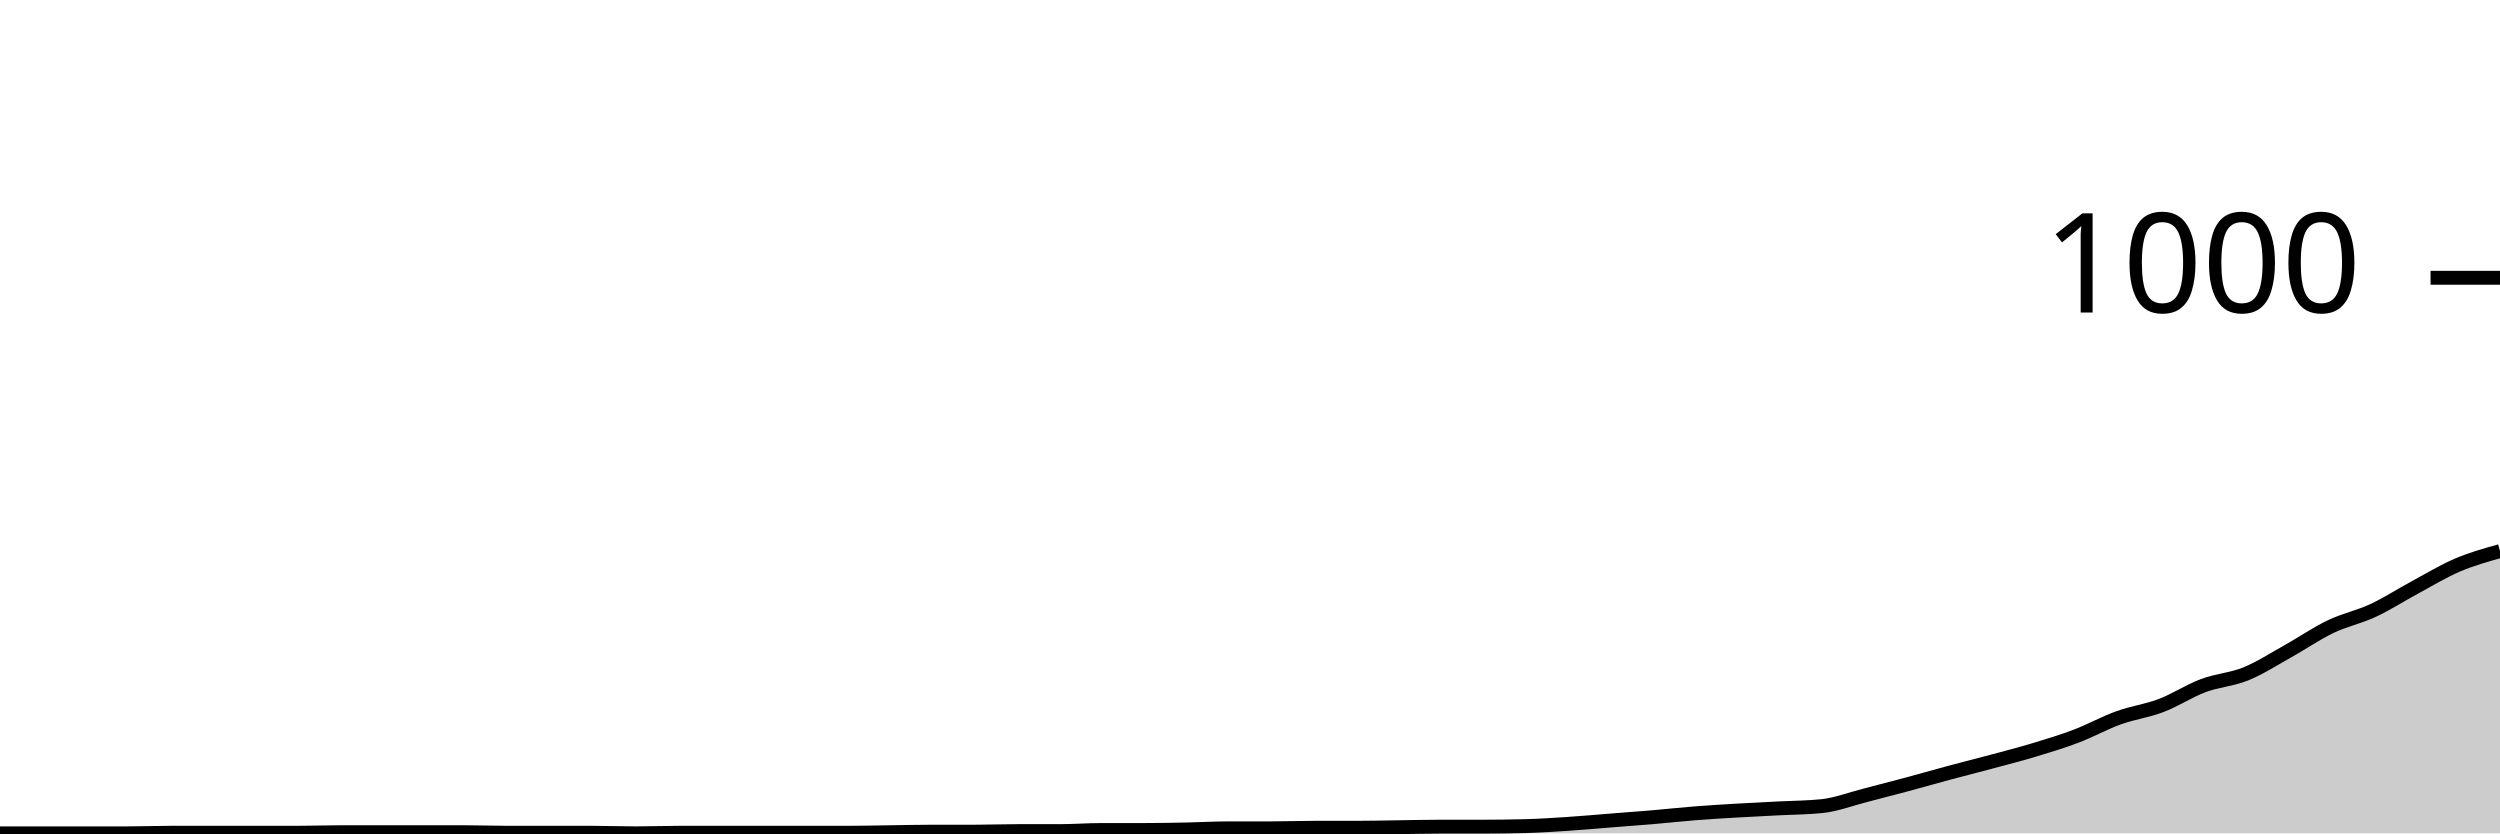
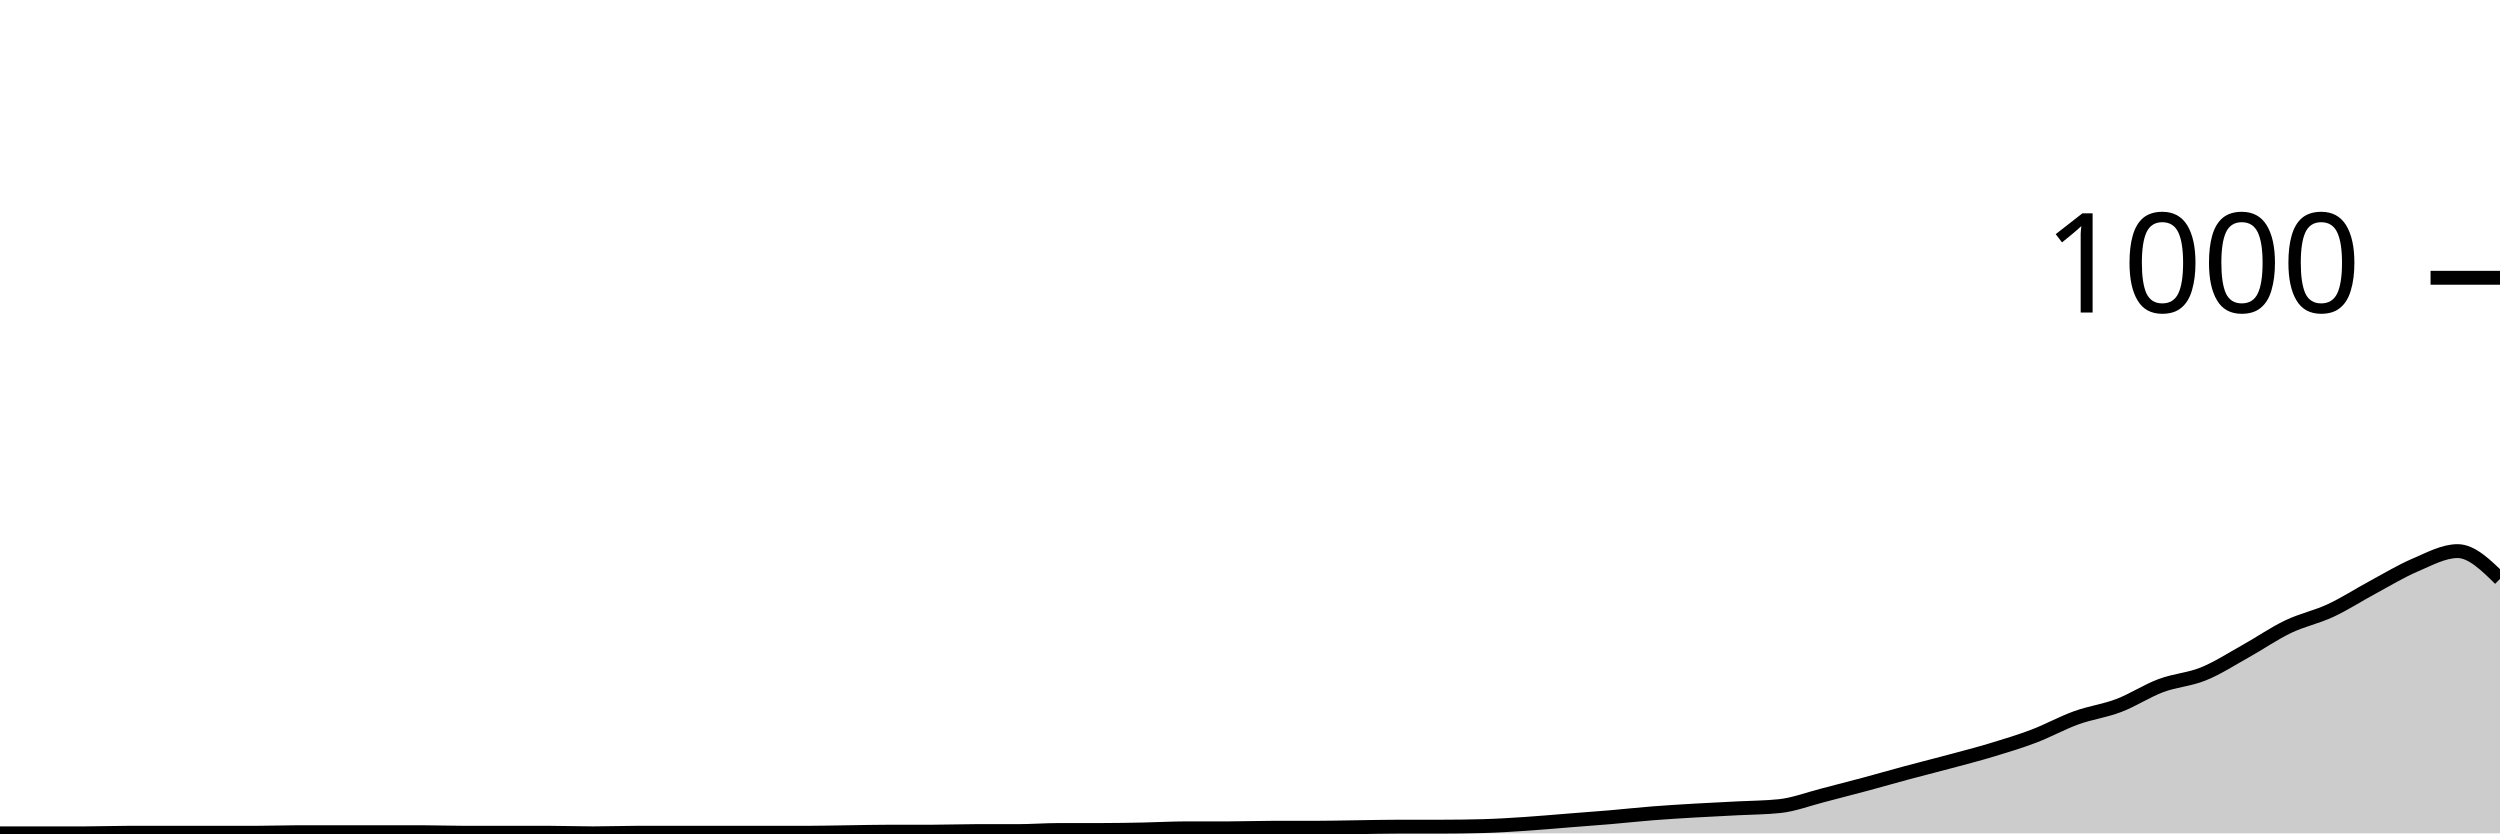
<svg xmlns="http://www.w3.org/2000/svg" viewBox="0 0 180 60">
  <g transform="translate(0,20)">
-     <path class="area" fill="rgba(0, 0, 0, 0.2)" d="M0,40C1.017,40,2.034,40,3.051,40C4.068,40,5.085,40,6.102,40C7.119,40,8.136,40,9.153,40C10.169,40,11.186,39.96,12.203,39.96C13.22,39.96,14.237,39.96,15.254,39.96C16.271,39.96,17.288,39.96,18.305,39.96C19.322,39.96,20.339,39.96,21.356,39.96C22.373,39.96,23.39,39.92,24.407,39.92C25.424,39.92,26.441,39.92,27.458,39.92C28.475,39.92,29.492,39.92,30.508,39.92C31.525,39.92,32.542,39.92,33.559,39.92C34.576,39.92,35.593,39.96,36.61,39.96C37.627,39.96,38.644,39.96,39.661,39.96C40.678,39.96,41.695,39.96,42.712,39.96C43.729,39.96,44.746,40,45.763,40C46.78,40,47.797,39.96,48.814,39.96C49.831,39.96,50.847,39.96,51.864,39.96C52.881,39.96,53.898,39.96,54.915,39.96C55.932,39.96,56.949,39.96,57.966,39.96C58.983,39.96,60,39.96,61.017,39.96C62.034,39.96,63.051,39.933,64.068,39.92C65.085,39.907,66.102,39.88,67.119,39.88C68.136,39.88,69.153,39.88,70.169,39.88C71.186,39.88,72.203,39.84,73.22,39.84C74.237,39.84,75.254,39.84,76.271,39.84C77.288,39.84,78.305,39.76,79.322,39.76C80.339,39.76,81.356,39.76,82.373,39.76C83.39,39.76,84.407,39.74,85.424,39.72C86.441,39.7,87.458,39.64,88.475,39.64C89.492,39.64,90.508,39.64,91.525,39.64C92.542,39.64,93.559,39.6,94.576,39.6C95.593,39.6,96.61,39.6,97.627,39.6C98.644,39.6,99.661,39.573,100.678,39.56C101.695,39.547,102.712,39.52,103.729,39.52C104.746,39.52,105.763,39.52,106.78,39.52C107.797,39.52,108.814,39.507,109.831,39.48C110.847,39.453,111.864,39.387,112.881,39.32C113.898,39.253,114.915,39.16,115.932,39.08C116.949,39,117.966,38.927,118.983,38.84C120,38.753,121.017,38.64,122.034,38.56C123.051,38.48,124.068,38.42,125.085,38.36C126.102,38.3,127.119,38.253,128.136,38.2C129.153,38.147,130.169,38.147,131.186,38.04C132.203,37.933,133.22,37.54,134.237,37.28C135.254,37.02,136.271,36.753,137.288,36.48C138.305,36.207,139.322,35.913,140.339,35.64C141.356,35.367,142.373,35.113,143.39,34.84C144.407,34.567,145.424,34.307,146.441,34C147.458,33.693,148.475,33.387,149.492,33C150.508,32.613,151.525,32.047,152.542,31.68C153.559,31.313,154.576,31.187,155.593,30.8C156.61,30.413,157.627,29.74,158.644,29.36C159.661,28.98,160.678,28.933,161.695,28.52C162.712,28.107,163.729,27.447,164.746,26.88C165.763,26.313,166.78,25.607,167.797,25.12C168.814,24.633,169.831,24.433,170.847,23.96C171.864,23.487,172.881,22.827,173.898,22.28C174.915,21.733,175.932,21.113,176.949,20.68C177.966,20.247,178.983,19.963,180,19.68L180,40C178.983,40,177.966,40,176.949,40C175.932,40,174.915,40,173.898,40C172.881,40,171.864,40,170.847,40C169.831,40,168.814,40,167.797,40C166.78,40,165.763,40,164.746,40C163.729,40,162.712,40,161.695,40C160.678,40,159.661,40,158.644,40C157.627,40,156.61,40,155.593,40C154.576,40,153.559,40,152.542,40C151.525,40,150.508,40,149.492,40C148.475,40,147.458,40,146.441,40C145.424,40,144.407,40,143.39,40C142.373,40,141.356,40,140.339,40C139.322,40,138.305,40,137.288,40C136.271,40,135.254,40,134.237,40C133.22,40,132.203,40,131.186,40C130.169,40,129.153,40,128.136,40C127.119,40,126.102,40,125.085,40C124.068,40,123.051,40,122.034,40C121.017,40,120,40,118.983,40C117.966,40,116.949,40,115.932,40C114.915,40,113.898,40,112.881,40C111.864,40,110.847,40,109.831,40C108.814,40,107.797,40,106.78,40C105.763,40,104.746,40,103.729,40C102.712,40,101.695,40,100.678,40C99.661,40,98.644,40,97.627,40C96.61,40,95.593,40,94.576,40C93.559,40,92.542,40,91.525,40C90.508,40,89.492,40,88.475,40C87.458,40,86.441,40,85.424,40C84.407,40,83.39,40,82.373,40C81.356,40,80.339,40,79.322,40C78.305,40,77.288,40,76.271,40C75.254,40,74.237,40,73.22,40C72.203,40,71.186,40,70.169,40C69.153,40,68.136,40,67.119,40C66.102,40,65.085,40,64.068,40C63.051,40,62.034,40,61.017,40C60,40,58.983,40,57.966,40C56.949,40,55.932,40,54.915,40C53.898,40,52.881,40,51.864,40C50.847,40,49.831,40,48.814,40C47.797,40,46.78,40,45.763,40C44.746,40,43.729,40,42.712,40C41.695,40,40.678,40,39.661,40C38.644,40,37.627,40,36.61,40C35.593,40,34.576,40,33.559,40C32.542,40,31.525,40,30.508,40C29.492,40,28.475,40,27.458,40C26.441,40,25.424,40,24.407,40C23.39,40,22.373,40,21.356,40C20.339,40,19.322,40,18.305,40C17.288,40,16.271,40,15.254,40C14.237,40,13.22,40,12.203,40C11.186,40,10.169,40,9.153,40C8.136,40,7.119,40,6.102,40C5.085,40,4.068,40,3.051,40C2.034,40,1.017,40,0,40Z" />
-     <path class="line" stroke="black" fill="none" d="M0,40C1.017,40,2.034,40,3.051,40C4.068,40,5.085,40,6.102,40C7.119,40,8.136,40,9.153,40C10.169,40,11.186,39.96,12.203,39.96C13.22,39.96,14.237,39.96,15.254,39.96C16.271,39.96,17.288,39.96,18.305,39.96C19.322,39.96,20.339,39.96,21.356,39.96C22.373,39.96,23.39,39.92,24.407,39.92C25.424,39.92,26.441,39.92,27.458,39.92C28.475,39.92,29.492,39.92,30.508,39.92C31.525,39.92,32.542,39.92,33.559,39.92C34.576,39.92,35.593,39.96,36.61,39.96C37.627,39.96,38.644,39.96,39.661,39.96C40.678,39.96,41.695,39.96,42.712,39.96C43.729,39.96,44.746,40,45.763,40C46.78,40,47.797,39.96,48.814,39.96C49.831,39.96,50.847,39.96,51.864,39.96C52.881,39.96,53.898,39.96,54.915,39.96C55.932,39.96,56.949,39.96,57.966,39.96C58.983,39.96,60,39.96,61.017,39.96C62.034,39.96,63.051,39.933,64.068,39.92C65.085,39.907,66.102,39.88,67.119,39.88C68.136,39.88,69.153,39.88,70.169,39.88C71.186,39.88,72.203,39.84,73.22,39.84C74.237,39.84,75.254,39.84,76.271,39.84C77.288,39.84,78.305,39.76,79.322,39.76C80.339,39.76,81.356,39.76,82.373,39.76C83.39,39.76,84.407,39.74,85.424,39.72C86.441,39.7,87.458,39.64,88.475,39.64C89.492,39.64,90.508,39.64,91.525,39.64C92.542,39.64,93.559,39.6,94.576,39.6C95.593,39.6,96.61,39.6,97.627,39.6C98.644,39.6,99.661,39.573,100.678,39.56C101.695,39.547,102.712,39.52,103.729,39.52C104.746,39.52,105.763,39.52,106.78,39.52C107.797,39.52,108.814,39.507,109.831,39.48C110.847,39.453,111.864,39.387,112.881,39.32C113.898,39.253,114.915,39.16,115.932,39.08C116.949,39,117.966,38.927,118.983,38.84C120,38.753,121.017,38.64,122.034,38.56C123.051,38.48,124.068,38.42,125.085,38.36C126.102,38.3,127.119,38.253,128.136,38.2C129.153,38.147,130.169,38.147,131.186,38.04C132.203,37.933,133.22,37.54,134.237,37.28C135.254,37.02,136.271,36.753,137.288,36.48C138.305,36.207,139.322,35.913,140.339,35.64C141.356,35.367,142.373,35.113,143.39,34.84C144.407,34.567,145.424,34.307,146.441,34C147.458,33.693,148.475,33.387,149.492,33C150.508,32.613,151.525,32.047,152.542,31.68C153.559,31.313,154.576,31.187,155.593,30.8C156.61,30.413,157.627,29.74,158.644,29.36C159.661,28.98,160.678,28.933,161.695,28.52C162.712,28.107,163.729,27.447,164.746,26.88C165.763,26.313,166.78,25.607,167.797,25.12C168.814,24.633,169.831,24.433,170.847,23.96C171.864,23.487,172.881,22.827,173.898,22.28C174.915,21.733,175.932,21.113,176.949,20.68C177.966,20.247,178.983,19.963,180,19.68" />
+     <path class="area" fill="rgba(0, 0, 0, 0.2)" d="M0,40C1.017,40,2.034,40,3.051,40C4.068,40,5.085,40,6.102,40C7.119,40,8.136,39.96,9.153,39.96C10.169,39.96,11.186,39.96,12.203,39.96C13.22,39.96,14.237,39.96,15.254,39.96C16.271,39.96,17.288,39.96,18.305,39.96C19.322,39.96,20.339,39.92,21.356,39.92C22.373,39.92,23.39,39.92,24.407,39.92C25.424,39.92,26.441,39.92,27.458,39.92C28.475,39.92,29.492,39.92,30.508,39.92C31.525,39.92,32.542,39.96,33.559,39.96C34.576,39.96,35.593,39.96,36.61,39.96C37.627,39.96,38.644,39.96,39.661,39.96C40.678,39.96,41.695,40,42.712,40C43.729,40,44.746,39.96,45.763,39.96C46.78,39.96,47.797,39.96,48.814,39.96C49.831,39.96,50.847,39.96,51.864,39.96C52.881,39.96,53.898,39.96,54.915,39.96C55.932,39.96,56.949,39.96,57.966,39.96C58.983,39.96,60,39.933,61.017,39.92C62.034,39.907,63.051,39.88,64.068,39.88C65.085,39.88,66.102,39.88,67.119,39.88C68.136,39.88,69.153,39.84,70.169,39.84C71.186,39.84,72.203,39.84,73.22,39.84C74.237,39.84,75.254,39.76,76.271,39.76C77.288,39.76,78.305,39.76,79.322,39.76C80.339,39.76,81.356,39.74,82.373,39.72C83.39,39.7,84.407,39.64,85.424,39.64C86.441,39.64,87.458,39.64,88.475,39.64C89.492,39.64,90.508,39.6,91.525,39.6C92.542,39.6,93.559,39.6,94.576,39.6C95.593,39.6,96.61,39.573,97.627,39.56C98.644,39.547,99.661,39.52,100.678,39.52C101.695,39.52,102.712,39.52,103.729,39.52C104.746,39.52,105.763,39.507,106.78,39.48C107.797,39.453,108.814,39.387,109.831,39.32C110.847,39.253,111.864,39.16,112.881,39.08C113.898,39,114.915,38.927,115.932,38.84C116.949,38.753,117.966,38.64,118.983,38.56C120,38.48,121.017,38.42,122.034,38.36C123.051,38.3,124.068,38.253,125.085,38.2C126.102,38.147,127.119,38.147,128.136,38.04C129.153,37.933,130.169,37.54,131.186,37.28C132.203,37.02,133.22,36.753,134.237,36.48C135.254,36.207,136.271,35.913,137.288,35.64C138.305,35.367,139.322,35.113,140.339,34.84C141.356,34.567,142.373,34.307,143.39,34C144.407,33.693,145.424,33.387,146.441,33C147.458,32.613,148.475,32.047,149.492,31.68C150.508,31.313,151.525,31.187,152.542,30.8C153.559,30.413,154.576,29.74,155.593,29.36C156.61,28.98,157.627,28.933,158.644,28.52C159.661,28.107,160.678,27.447,161.695,26.88C162.712,26.313,163.729,25.607,164.746,25.12C165.763,24.633,166.78,24.433,167.797,23.96C168.814,23.487,169.831,22.827,170.847,22.28C171.864,21.733,172.881,21.113,173.898,20.68C174.915,20.247,175.932,19.68,176.949,19.68C177.966,19.68,178.983,20.68,180,21.68L180,40C178.983,40,177.966,40,176.949,40C175.932,40,174.915,40,173.898,40C172.881,40,171.864,40,170.847,40C169.831,40,168.814,40,167.797,40C166.78,40,165.763,40,164.746,40C163.729,40,162.712,40,161.695,40C160.678,40,159.661,40,158.644,40C157.627,40,156.61,40,155.593,40C154.576,40,153.559,40,152.542,40C151.525,40,150.508,40,149.492,40C148.475,40,147.458,40,146.441,40C145.424,40,144.407,40,143.39,40C142.373,40,141.356,40,140.339,40C139.322,40,138.305,40,137.288,40C136.271,40,135.254,40,134.237,40C133.22,40,132.203,40,131.186,40C130.169,40,129.153,40,128.136,40C127.119,40,126.102,40,125.085,40C124.068,40,123.051,40,122.034,40C121.017,40,120,40,118.983,40C117.966,40,116.949,40,115.932,40C114.915,40,113.898,40,112.881,40C111.864,40,110.847,40,109.831,40C108.814,40,107.797,40,106.78,40C105.763,40,104.746,40,103.729,40C102.712,40,101.695,40,100.678,40C99.661,40,98.644,40,97.627,40C96.61,40,95.593,40,94.576,40C93.559,40,92.542,40,91.525,40C90.508,40,89.492,40,88.475,40C87.458,40,86.441,40,85.424,40C84.407,40,83.39,40,82.373,40C81.356,40,80.339,40,79.322,40C78.305,40,77.288,40,76.271,40C75.254,40,74.237,40,73.22,40C72.203,40,71.186,40,70.169,40C69.153,40,68.136,40,67.119,40C66.102,40,65.085,40,64.068,40C63.051,40,62.034,40,61.017,40C60,40,58.983,40,57.966,40C56.949,40,55.932,40,54.915,40C53.898,40,52.881,40,51.864,40C50.847,40,49.831,40,48.814,40C47.797,40,46.78,40,45.763,40C44.746,40,43.729,40,42.712,40C41.695,40,40.678,40,39.661,40C38.644,40,37.627,40,36.61,40C35.593,40,34.576,40,33.559,40C32.542,40,31.525,40,30.508,40C29.492,40,28.475,40,27.458,40C26.441,40,25.424,40,24.407,40C23.39,40,22.373,40,21.356,40C20.339,40,19.322,40,18.305,40C17.288,40,16.271,40,15.254,40C14.237,40,13.22,40,12.203,40C11.186,40,10.169,40,9.153,40C8.136,40,7.119,40,6.102,40C5.085,40,4.068,40,3.051,40C2.034,40,1.017,40,0,40Z" />
+     <path class="line" stroke="black" fill="none" d="M0,40C1.017,40,2.034,40,3.051,40C4.068,40,5.085,40,6.102,40C7.119,40,8.136,39.96,9.153,39.96C10.169,39.96,11.186,39.96,12.203,39.96C13.22,39.96,14.237,39.96,15.254,39.96C16.271,39.96,17.288,39.96,18.305,39.96C19.322,39.96,20.339,39.92,21.356,39.92C22.373,39.92,23.39,39.92,24.407,39.92C25.424,39.92,26.441,39.92,27.458,39.92C28.475,39.92,29.492,39.92,30.508,39.92C31.525,39.92,32.542,39.96,33.559,39.96C34.576,39.96,35.593,39.96,36.61,39.96C37.627,39.96,38.644,39.96,39.661,39.96C40.678,39.96,41.695,40,42.712,40C43.729,40,44.746,39.96,45.763,39.96C46.78,39.96,47.797,39.96,48.814,39.96C49.831,39.96,50.847,39.96,51.864,39.96C52.881,39.96,53.898,39.96,54.915,39.96C55.932,39.96,56.949,39.96,57.966,39.96C58.983,39.96,60,39.933,61.017,39.92C62.034,39.907,63.051,39.88,64.068,39.88C65.085,39.88,66.102,39.88,67.119,39.88C68.136,39.88,69.153,39.84,70.169,39.84C71.186,39.84,72.203,39.84,73.22,39.84C74.237,39.84,75.254,39.76,76.271,39.76C77.288,39.76,78.305,39.76,79.322,39.76C80.339,39.76,81.356,39.74,82.373,39.72C83.39,39.7,84.407,39.64,85.424,39.64C86.441,39.64,87.458,39.64,88.475,39.64C89.492,39.64,90.508,39.6,91.525,39.6C92.542,39.6,93.559,39.6,94.576,39.6C95.593,39.6,96.61,39.573,97.627,39.56C98.644,39.547,99.661,39.52,100.678,39.52C101.695,39.52,102.712,39.52,103.729,39.52C104.746,39.52,105.763,39.507,106.78,39.48C107.797,39.453,108.814,39.387,109.831,39.32C110.847,39.253,111.864,39.16,112.881,39.08C113.898,39,114.915,38.927,115.932,38.84C116.949,38.753,117.966,38.64,118.983,38.56C120,38.48,121.017,38.42,122.034,38.36C123.051,38.3,124.068,38.253,125.085,38.2C126.102,38.147,127.119,38.147,128.136,38.04C129.153,37.933,130.169,37.54,131.186,37.28C132.203,37.02,133.22,36.753,134.237,36.48C135.254,36.207,136.271,35.913,137.288,35.64C138.305,35.367,139.322,35.113,140.339,34.84C141.356,34.567,142.373,34.307,143.39,34C144.407,33.693,145.424,33.387,146.441,33C147.458,32.613,148.475,32.047,149.492,31.68C150.508,31.313,151.525,31.187,152.542,30.8C153.559,30.413,154.576,29.74,155.593,29.36C156.61,28.98,157.627,28.933,158.644,28.52C159.661,28.107,160.678,27.447,161.695,26.88C162.712,26.313,163.729,25.607,164.746,25.12C165.763,24.633,166.78,24.433,167.797,23.96C168.814,23.487,169.831,22.827,170.847,22.28C171.864,21.733,172.881,21.113,173.898,20.68C174.915,20.247,175.932,19.68,176.949,19.68C177.966,19.68,178.983,20.68,180,21.68" />
    <path class="axis-ceiling" stroke-width="1" stroke="black" fill="none" d="M175,0L180,0" />
    <text class="axis-ceiling-label" font-family="sans-serif" text-anchor="end" font-size="10px" x="170" y="2.5">1000</text>
  </g>
</svg>
